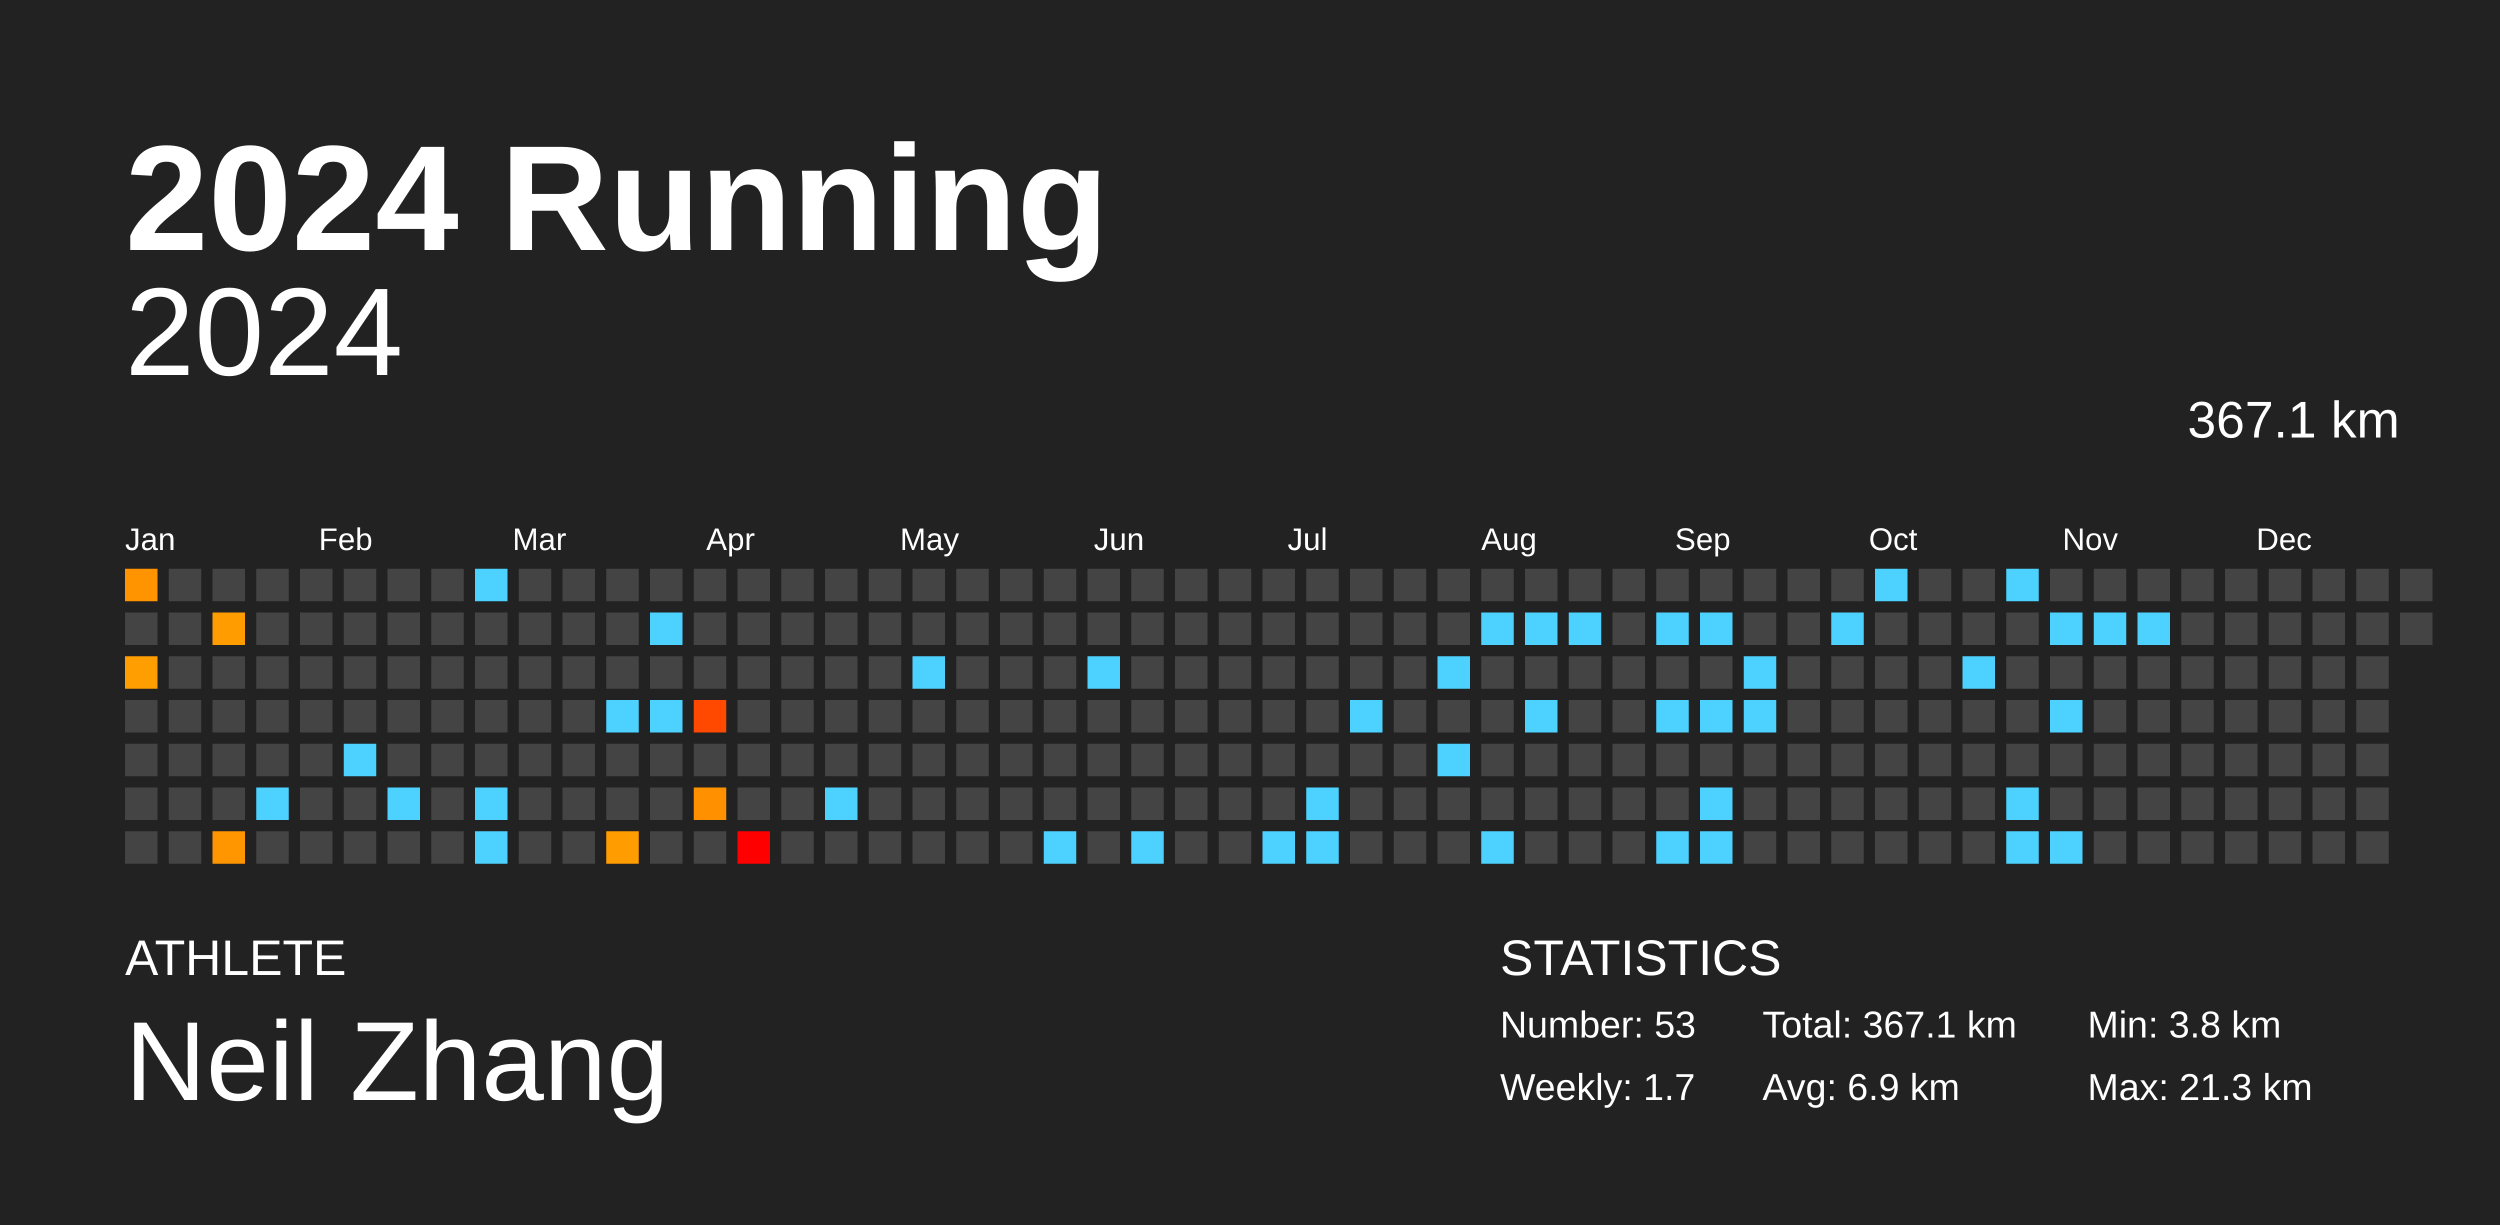
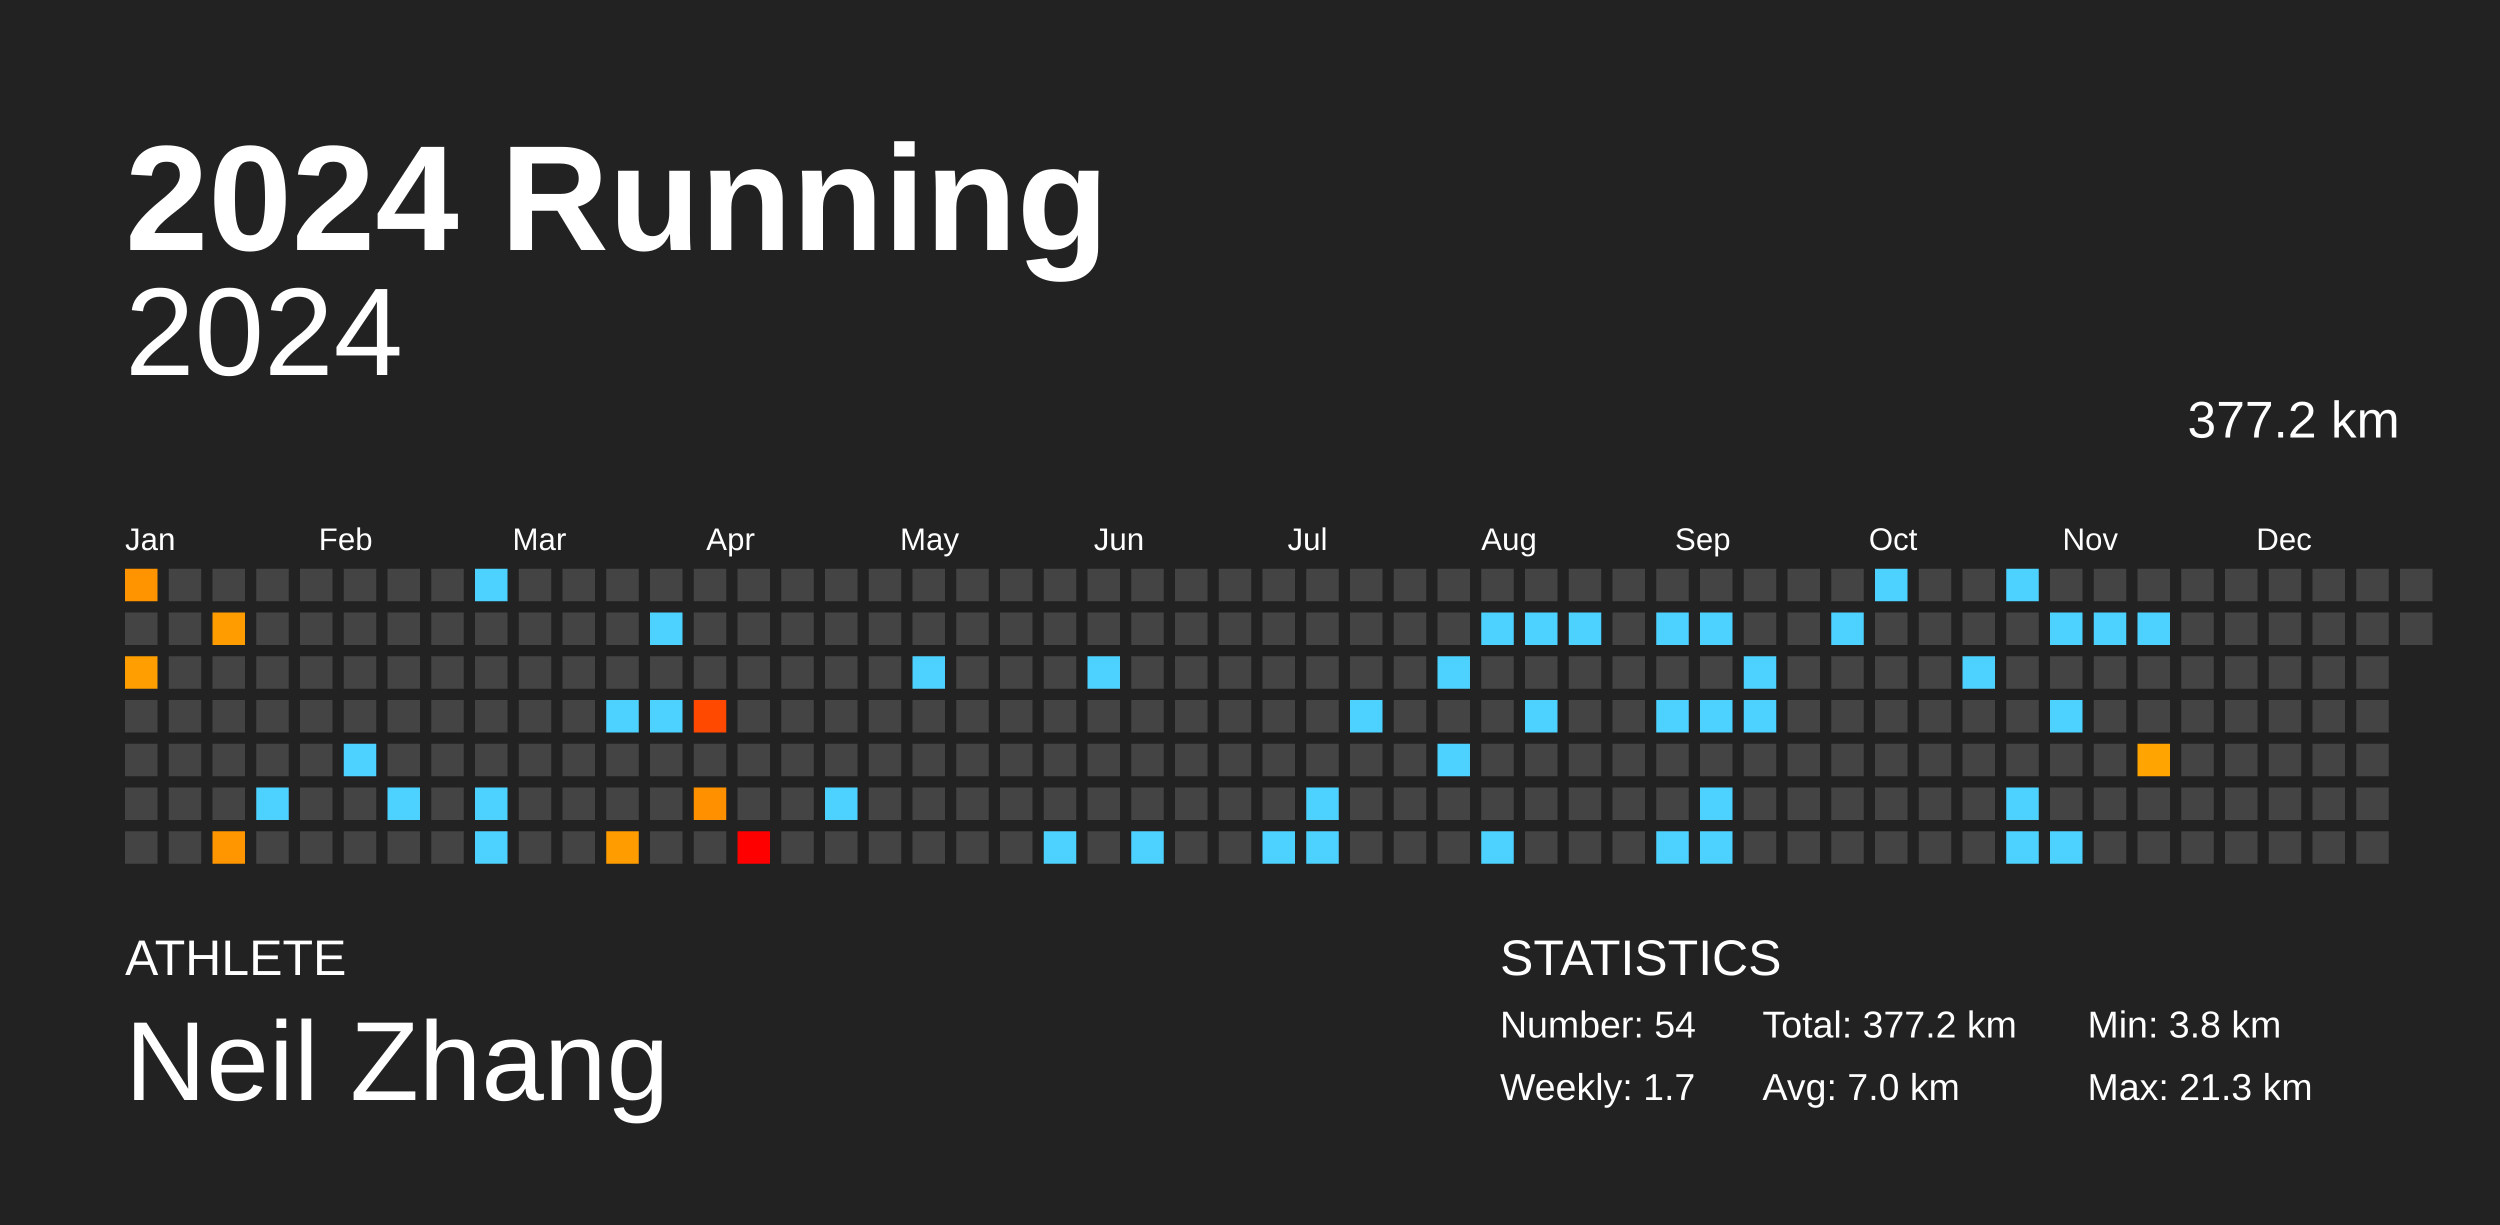
<svg xmlns="http://www.w3.org/2000/svg" baseProfile="full" height="98mm" version="1.1" viewBox="0,0,200,98" width="200mm">
  <defs />
  <rect fill="#222222" height="98" width="200" x="0" y="0" />
  <text fill="#FFFFFF" style="font-size:12px; font-family:Arial; font-weight:bold;" x="10" y="20">2024 Running</text>
  <text fill="#FFFFFF" style="font-size:4px; font-family:Arial" x="10" y="78">ATHLETE</text>
  <text fill="#FFFFFF" style="font-size:9px; font-family:Arial" x="10" y="88">Neil Zhang</text>
  <text fill="#FFFFFF" style="font-size:4px; font-family:Arial" x="120" y="78">STATISTICS</text>
-   <text fill="#FFFFFF" style="font-size:3px; font-family:Arial" x="120" y="83">Number: 53</text>
+   <text fill="#FFFFFF" style="font-size:3px; font-family:Arial" x="120" y="83">Number: 54</text>
  <text fill="#FFFFFF" style="font-size:3px; font-family:Arial" x="120" y="88">Weekly: 1.7</text>
-   <text fill="#FFFFFF" style="font-size:3px; font-family:Arial" x="141" y="83">Total: 367.1 km</text>
-   <text fill="#FFFFFF" style="font-size:3px; font-family:Arial" x="141" y="88">Avg: 6.9 km</text>
+   <text fill="#FFFFFF" style="font-size:3px; font-family:Arial" x="141" y="83">Total: 377.2 km</text>
+   <text fill="#FFFFFF" style="font-size:3px; font-family:Arial" x="141" y="88">Avg: 7.0 km</text>
  <text fill="#FFFFFF" style="font-size:3px; font-family:Arial" x="167" y="83">Min: 3.8 km</text>
  <text fill="#FFFFFF" style="font-size:3px; font-family:Arial" x="167" y="88">Max: 21.3 km</text>
  <text alignment-baseline="hanging" fill="#FFFFFF" style="font-size:10.0px; font-family:Arial;" x="10" y="30">2024</text>
-   <text alignment-baseline="hanging" fill="#FFFFFF" style="font-size:4.125px; font-family:Arial;" x="175" y="35">367.1 km</text>
+   <text alignment-baseline="hanging" fill="#FFFFFF" style="font-size:4.125px; font-family:Arial;" x="175" y="35">377.2 km</text>
  <text fill="#FFFFFF" style="font-size:2.5px; font-family:Arial" x="10.0" y="44">Jan</text>
  <text fill="#FFFFFF" style="font-size:2.5px; font-family:Arial" x="25.5" y="44">Feb</text>
  <text fill="#FFFFFF" style="font-size:2.5px; font-family:Arial" x="41.0" y="44">Mar</text>
  <text fill="#FFFFFF" style="font-size:2.5px; font-family:Arial" x="56.5" y="44">Apr</text>
  <text fill="#FFFFFF" style="font-size:2.5px; font-family:Arial" x="72.0" y="44">May</text>
  <text fill="#FFFFFF" style="font-size:2.5px; font-family:Arial" x="87.5" y="44">Jun</text>
  <text fill="#FFFFFF" style="font-size:2.5px; font-family:Arial" x="103.0" y="44">Jul</text>
  <text fill="#FFFFFF" style="font-size:2.5px; font-family:Arial" x="118.5" y="44">Aug</text>
  <text fill="#FFFFFF" style="font-size:2.5px; font-family:Arial" x="134.0" y="44">Sep</text>
  <text fill="#FFFFFF" style="font-size:2.5px; font-family:Arial" x="149.5" y="44">Oct</text>
  <text fill="#FFFFFF" style="font-size:2.5px; font-family:Arial" x="165.0" y="44">Nov</text>
  <text fill="#FFFFFF" style="font-size:2.5px; font-family:Arial" x="180.5" y="44">Dec</text>
  <rect fill="#ff9300" height="2.6" width="2.6" x="10.0" y="45.5" />
  <rect fill="#444444" height="2.6" width="2.6" x="10.0" y="49.0" />
  <rect fill="#ff9e00" height="2.6" width="2.6" x="10.0" y="52.5" />
  <rect fill="#444444" height="2.6" width="2.6" x="10.0" y="56.0" />
  <rect fill="#444444" height="2.6" width="2.6" x="10.0" y="59.5" />
  <rect fill="#444444" height="2.6" width="2.6" x="10.0" y="63.0" />
  <rect fill="#444444" height="2.6" width="2.6" x="10.0" y="66.5" />
  <rect fill="#444444" height="2.6" width="2.6" x="13.5" y="45.5" />
  <rect fill="#444444" height="2.6" width="2.6" x="13.5" y="49.0" />
  <rect fill="#444444" height="2.6" width="2.6" x="13.5" y="52.5" />
  <rect fill="#444444" height="2.6" width="2.6" x="13.5" y="56.0" />
  <rect fill="#444444" height="2.6" width="2.6" x="13.5" y="59.5" />
  <rect fill="#444444" height="2.6" width="2.6" x="13.5" y="63.0" />
  <rect fill="#444444" height="2.6" width="2.6" x="13.5" y="66.5" />
  <rect fill="#444444" height="2.6" width="2.6" x="17.0" y="45.5" />
  <rect fill="#ff9c00" height="2.6" width="2.6" x="17.0" y="49.0" />
  <rect fill="#444444" height="2.6" width="2.6" x="17.0" y="52.5" />
  <rect fill="#444444" height="2.6" width="2.6" x="17.0" y="56.0" />
  <rect fill="#444444" height="2.6" width="2.6" x="17.0" y="59.5" />
  <rect fill="#444444" height="2.6" width="2.6" x="17.0" y="63.0" />
  <rect fill="#ff9600" height="2.6" width="2.6" x="17.0" y="66.5" />
  <rect fill="#444444" height="2.6" width="2.6" x="20.5" y="45.5" />
  <rect fill="#444444" height="2.6" width="2.6" x="20.5" y="49.0" />
  <rect fill="#444444" height="2.6" width="2.6" x="20.5" y="52.5" />
  <rect fill="#444444" height="2.6" width="2.6" x="20.5" y="56.0" />
  <rect fill="#444444" height="2.6" width="2.6" x="20.5" y="59.5" />
  <rect fill="#4dd2ff" height="2.6" width="2.6" x="20.5" y="63.0" />
  <rect fill="#444444" height="2.6" width="2.6" x="20.5" y="66.5" />
  <rect fill="#444444" height="2.6" width="2.6" x="24.0" y="45.5" />
  <rect fill="#444444" height="2.6" width="2.6" x="24.0" y="49.0" />
  <rect fill="#444444" height="2.6" width="2.6" x="24.0" y="52.5" />
  <rect fill="#444444" height="2.6" width="2.6" x="24.0" y="56.0" />
  <rect fill="#444444" height="2.6" width="2.6" x="24.0" y="59.5" />
  <rect fill="#444444" height="2.6" width="2.6" x="24.0" y="63.0" />
  <rect fill="#444444" height="2.6" width="2.6" x="24.0" y="66.5" />
  <rect fill="#444444" height="2.6" width="2.6" x="27.5" y="45.5" />
  <rect fill="#444444" height="2.6" width="2.6" x="27.5" y="49.0" />
  <rect fill="#444444" height="2.6" width="2.6" x="27.5" y="52.5" />
  <rect fill="#444444" height="2.6" width="2.6" x="27.5" y="56.0" />
  <rect fill="#4dd2ff" height="2.6" width="2.6" x="27.5" y="59.5" />
  <rect fill="#444444" height="2.6" width="2.6" x="27.5" y="63.0" />
  <rect fill="#444444" height="2.6" width="2.6" x="27.5" y="66.5" />
  <rect fill="#444444" height="2.6" width="2.6" x="31.0" y="45.5" />
  <rect fill="#444444" height="2.6" width="2.6" x="31.0" y="49.0" />
  <rect fill="#444444" height="2.6" width="2.6" x="31.0" y="52.5" />
  <rect fill="#444444" height="2.6" width="2.6" x="31.0" y="56.0" />
  <rect fill="#444444" height="2.6" width="2.6" x="31.0" y="59.5" />
  <rect fill="#4dd2ff" height="2.6" width="2.6" x="31.0" y="63.0" />
  <rect fill="#444444" height="2.6" width="2.6" x="31.0" y="66.5" />
  <rect fill="#444444" height="2.6" width="2.6" x="34.5" y="45.5" />
  <rect fill="#444444" height="2.6" width="2.6" x="34.5" y="49.0" />
  <rect fill="#444444" height="2.6" width="2.6" x="34.5" y="52.5" />
  <rect fill="#444444" height="2.6" width="2.6" x="34.5" y="56.0" />
  <rect fill="#444444" height="2.6" width="2.6" x="34.5" y="59.5" />
  <rect fill="#444444" height="2.6" width="2.6" x="34.5" y="63.0" />
  <rect fill="#444444" height="2.6" width="2.6" x="34.5" y="66.5" />
  <rect fill="#4dd2ff" height="2.6" width="2.6" x="38.0" y="45.5" />
  <rect fill="#444444" height="2.6" width="2.6" x="38.0" y="49.0" />
  <rect fill="#444444" height="2.6" width="2.6" x="38.0" y="52.5" />
  <rect fill="#444444" height="2.6" width="2.6" x="38.0" y="56.0" />
  <rect fill="#444444" height="2.6" width="2.6" x="38.0" y="59.5" />
  <rect fill="#4dd2ff" height="2.6" width="2.6" x="38.0" y="63.0" />
  <rect fill="#4dd2ff" height="2.6" width="2.6" x="38.0" y="66.5" />
  <rect fill="#444444" height="2.6" width="2.6" x="41.5" y="45.5" />
  <rect fill="#444444" height="2.6" width="2.6" x="41.5" y="49.0" />
  <rect fill="#444444" height="2.6" width="2.6" x="41.5" y="52.5" />
  <rect fill="#444444" height="2.6" width="2.6" x="41.5" y="56.0" />
  <rect fill="#444444" height="2.6" width="2.6" x="41.5" y="59.5" />
  <rect fill="#444444" height="2.6" width="2.6" x="41.5" y="63.0" />
  <rect fill="#444444" height="2.6" width="2.6" x="41.5" y="66.5" />
  <rect fill="#444444" height="2.6" width="2.6" x="45.0" y="45.5" />
  <rect fill="#444444" height="2.6" width="2.6" x="45.0" y="49.0" />
  <rect fill="#444444" height="2.6" width="2.6" x="45.0" y="52.5" />
  <rect fill="#444444" height="2.6" width="2.6" x="45.0" y="56.0" />
  <rect fill="#444444" height="2.6" width="2.6" x="45.0" y="59.5" />
  <rect fill="#444444" height="2.6" width="2.6" x="45.0" y="63.0" />
  <rect fill="#444444" height="2.6" width="2.6" x="45.0" y="66.5" />
  <rect fill="#444444" height="2.6" width="2.6" x="48.5" y="45.5" />
  <rect fill="#444444" height="2.6" width="2.6" x="48.5" y="49.0" />
  <rect fill="#444444" height="2.6" width="2.6" x="48.5" y="52.5" />
  <rect fill="#4dd2ff" height="2.6" width="2.6" x="48.5" y="56.0" />
  <rect fill="#444444" height="2.6" width="2.6" x="48.5" y="59.5" />
  <rect fill="#444444" height="2.6" width="2.6" x="48.5" y="63.0" />
  <rect fill="#ff9d00" height="2.6" width="2.6" x="48.5" y="66.5" />
  <rect fill="#444444" height="2.6" width="2.6" x="52.0" y="45.5" />
  <rect fill="#4dd2ff" height="2.6" width="2.6" x="52.0" y="49.0" />
  <rect fill="#444444" height="2.6" width="2.6" x="52.0" y="52.5" />
  <rect fill="#4dd2ff" height="2.6" width="2.6" x="52.0" y="56.0" />
  <rect fill="#444444" height="2.6" width="2.6" x="52.0" y="59.5" />
  <rect fill="#444444" height="2.6" width="2.6" x="52.0" y="63.0" />
  <rect fill="#444444" height="2.6" width="2.6" x="52.0" y="66.5" />
  <rect fill="#444444" height="2.6" width="2.6" x="55.5" y="45.5" />
  <rect fill="#444444" height="2.6" width="2.6" x="55.5" y="49.0" />
  <rect fill="#444444" height="2.6" width="2.6" x="55.5" y="52.5" />
  <rect fill="#ff4900" height="2.6" width="2.6" x="55.5" y="56.0" />
  <rect fill="#444444" height="2.6" width="2.6" x="55.5" y="59.5" />
  <rect fill="#ff9100" height="2.6" width="2.6" x="55.5" y="63.0" />
  <rect fill="#444444" height="2.6" width="2.6" x="55.5" y="66.5" />
  <rect fill="#444444" height="2.6" width="2.6" x="59.0" y="45.5" />
  <rect fill="#444444" height="2.6" width="2.6" x="59.0" y="49.0" />
  <rect fill="#444444" height="2.6" width="2.6" x="59.0" y="52.5" />
  <rect fill="#444444" height="2.6" width="2.6" x="59.0" y="56.0" />
  <rect fill="#444444" height="2.6" width="2.6" x="59.0" y="59.5" />
  <rect fill="#444444" height="2.6" width="2.6" x="59.0" y="63.0" />
  <rect fill="red" height="2.6" width="2.6" x="59.0" y="66.5" />
  <rect fill="#444444" height="2.6" width="2.6" x="62.5" y="45.5" />
  <rect fill="#444444" height="2.6" width="2.6" x="62.5" y="49.0" />
  <rect fill="#444444" height="2.6" width="2.6" x="62.5" y="52.5" />
  <rect fill="#444444" height="2.6" width="2.6" x="62.5" y="56.0" />
  <rect fill="#444444" height="2.6" width="2.6" x="62.5" y="59.5" />
  <rect fill="#444444" height="2.6" width="2.6" x="62.5" y="63.0" />
  <rect fill="#444444" height="2.6" width="2.6" x="62.5" y="66.5" />
  <rect fill="#444444" height="2.6" width="2.6" x="66.0" y="45.5" />
  <rect fill="#444444" height="2.6" width="2.6" x="66.0" y="49.0" />
  <rect fill="#444444" height="2.6" width="2.6" x="66.0" y="52.5" />
  <rect fill="#444444" height="2.6" width="2.6" x="66.0" y="56.0" />
  <rect fill="#444444" height="2.6" width="2.6" x="66.0" y="59.5" />
  <rect fill="#4dd2ff" height="2.6" width="2.6" x="66.0" y="63.0" />
  <rect fill="#444444" height="2.6" width="2.6" x="66.0" y="66.5" />
  <rect fill="#444444" height="2.6" width="2.6" x="69.5" y="45.5" />
  <rect fill="#444444" height="2.6" width="2.6" x="69.5" y="49.0" />
  <rect fill="#444444" height="2.6" width="2.6" x="69.5" y="52.5" />
  <rect fill="#444444" height="2.6" width="2.6" x="69.5" y="56.0" />
  <rect fill="#444444" height="2.6" width="2.6" x="69.5" y="59.5" />
  <rect fill="#444444" height="2.6" width="2.6" x="69.5" y="63.0" />
  <rect fill="#444444" height="2.6" width="2.6" x="69.5" y="66.5" />
  <rect fill="#444444" height="2.6" width="2.6" x="73.0" y="45.5" />
  <rect fill="#444444" height="2.6" width="2.6" x="73.0" y="49.0" />
  <rect fill="#4dd2ff" height="2.6" width="2.6" x="73.0" y="52.5" />
  <rect fill="#444444" height="2.6" width="2.6" x="73.0" y="56.0" />
  <rect fill="#444444" height="2.6" width="2.6" x="73.0" y="59.5" />
  <rect fill="#444444" height="2.6" width="2.6" x="73.0" y="63.0" />
  <rect fill="#444444" height="2.6" width="2.6" x="73.0" y="66.5" />
  <rect fill="#444444" height="2.6" width="2.6" x="76.5" y="45.5" />
  <rect fill="#444444" height="2.6" width="2.6" x="76.5" y="49.0" />
  <rect fill="#444444" height="2.6" width="2.6" x="76.5" y="52.5" />
  <rect fill="#444444" height="2.6" width="2.6" x="76.5" y="56.0" />
  <rect fill="#444444" height="2.6" width="2.6" x="76.5" y="59.5" />
  <rect fill="#444444" height="2.6" width="2.6" x="76.5" y="63.0" />
  <rect fill="#444444" height="2.6" width="2.6" x="76.5" y="66.5" />
  <rect fill="#444444" height="2.6" width="2.6" x="80.0" y="45.5" />
  <rect fill="#444444" height="2.6" width="2.6" x="80.0" y="49.0" />
  <rect fill="#444444" height="2.6" width="2.6" x="80.0" y="52.5" />
  <rect fill="#444444" height="2.6" width="2.6" x="80.0" y="56.0" />
  <rect fill="#444444" height="2.6" width="2.6" x="80.0" y="59.5" />
  <rect fill="#444444" height="2.6" width="2.6" x="80.0" y="63.0" />
  <rect fill="#444444" height="2.6" width="2.6" x="80.0" y="66.5" />
  <rect fill="#444444" height="2.6" width="2.6" x="83.5" y="45.5" />
  <rect fill="#444444" height="2.6" width="2.6" x="83.5" y="49.0" />
  <rect fill="#444444" height="2.6" width="2.6" x="83.5" y="52.5" />
  <rect fill="#444444" height="2.6" width="2.6" x="83.5" y="56.0" />
  <rect fill="#444444" height="2.6" width="2.6" x="83.5" y="59.5" />
  <rect fill="#444444" height="2.6" width="2.6" x="83.5" y="63.0" />
  <rect fill="#4dd2ff" height="2.6" width="2.6" x="83.5" y="66.5" />
  <rect fill="#444444" height="2.6" width="2.6" x="87.0" y="45.5" />
  <rect fill="#444444" height="2.6" width="2.6" x="87.0" y="49.0" />
  <rect fill="#4dd2ff" height="2.6" width="2.6" x="87.0" y="52.5" />
  <rect fill="#444444" height="2.6" width="2.6" x="87.0" y="56.0" />
  <rect fill="#444444" height="2.6" width="2.6" x="87.0" y="59.5" />
  <rect fill="#444444" height="2.6" width="2.6" x="87.0" y="63.0" />
  <rect fill="#444444" height="2.6" width="2.6" x="87.0" y="66.5" />
  <rect fill="#444444" height="2.6" width="2.6" x="90.5" y="45.5" />
  <rect fill="#444444" height="2.6" width="2.6" x="90.5" y="49.0" />
  <rect fill="#444444" height="2.6" width="2.6" x="90.5" y="52.5" />
  <rect fill="#444444" height="2.6" width="2.6" x="90.5" y="56.0" />
  <rect fill="#444444" height="2.6" width="2.6" x="90.5" y="59.5" />
  <rect fill="#444444" height="2.6" width="2.6" x="90.5" y="63.0" />
  <rect fill="#4dd2ff" height="2.6" width="2.6" x="90.5" y="66.5" />
  <rect fill="#444444" height="2.6" width="2.6" x="94.0" y="45.5" />
  <rect fill="#444444" height="2.6" width="2.6" x="94.0" y="49.0" />
  <rect fill="#444444" height="2.6" width="2.6" x="94.0" y="52.5" />
  <rect fill="#444444" height="2.6" width="2.6" x="94.0" y="56.0" />
  <rect fill="#444444" height="2.6" width="2.6" x="94.0" y="59.5" />
  <rect fill="#444444" height="2.6" width="2.6" x="94.0" y="63.0" />
  <rect fill="#444444" height="2.6" width="2.6" x="94.0" y="66.5" />
  <rect fill="#444444" height="2.6" width="2.6" x="97.5" y="45.5" />
  <rect fill="#444444" height="2.6" width="2.6" x="97.5" y="49.0" />
  <rect fill="#444444" height="2.6" width="2.6" x="97.5" y="52.5" />
  <rect fill="#444444" height="2.6" width="2.6" x="97.5" y="56.0" />
  <rect fill="#444444" height="2.6" width="2.6" x="97.5" y="59.5" />
  <rect fill="#444444" height="2.6" width="2.6" x="97.5" y="63.0" />
  <rect fill="#444444" height="2.6" width="2.6" x="97.5" y="66.5" />
  <rect fill="#444444" height="2.6" width="2.6" x="101.0" y="45.5" />
  <rect fill="#444444" height="2.6" width="2.6" x="101.0" y="49.0" />
  <rect fill="#444444" height="2.6" width="2.6" x="101.0" y="52.5" />
  <rect fill="#444444" height="2.6" width="2.6" x="101.0" y="56.0" />
  <rect fill="#444444" height="2.6" width="2.6" x="101.0" y="59.5" />
  <rect fill="#444444" height="2.6" width="2.6" x="101.0" y="63.0" />
  <rect fill="#4dd2ff" height="2.6" width="2.6" x="101.0" y="66.5" />
  <rect fill="#444444" height="2.6" width="2.6" x="104.5" y="45.5" />
  <rect fill="#444444" height="2.6" width="2.6" x="104.5" y="49.0" />
  <rect fill="#444444" height="2.6" width="2.6" x="104.5" y="52.5" />
  <rect fill="#444444" height="2.6" width="2.6" x="104.5" y="56.0" />
  <rect fill="#444444" height="2.6" width="2.6" x="104.5" y="59.5" />
  <rect fill="#4dd2ff" height="2.6" width="2.6" x="104.5" y="63.0" />
  <rect fill="#4dd2ff" height="2.6" width="2.6" x="104.5" y="66.5" />
  <rect fill="#444444" height="2.6" width="2.6" x="108.0" y="45.5" />
  <rect fill="#444444" height="2.6" width="2.6" x="108.0" y="49.0" />
  <rect fill="#444444" height="2.6" width="2.6" x="108.0" y="52.5" />
  <rect fill="#4dd2ff" height="2.6" width="2.6" x="108.0" y="56.0" />
  <rect fill="#444444" height="2.6" width="2.6" x="108.0" y="59.5" />
  <rect fill="#444444" height="2.6" width="2.6" x="108.0" y="63.0" />
  <rect fill="#444444" height="2.6" width="2.6" x="108.0" y="66.5" />
  <rect fill="#444444" height="2.6" width="2.6" x="111.5" y="45.5" />
  <rect fill="#444444" height="2.6" width="2.6" x="111.5" y="49.0" />
  <rect fill="#444444" height="2.6" width="2.6" x="111.5" y="52.5" />
  <rect fill="#444444" height="2.6" width="2.6" x="111.5" y="56.0" />
  <rect fill="#444444" height="2.6" width="2.6" x="111.5" y="59.5" />
  <rect fill="#444444" height="2.6" width="2.6" x="111.5" y="63.0" />
  <rect fill="#444444" height="2.6" width="2.6" x="111.5" y="66.5" />
  <rect fill="#444444" height="2.6" width="2.6" x="115.0" y="45.5" />
  <rect fill="#444444" height="2.6" width="2.6" x="115.0" y="49.0" />
  <rect fill="#4dd2ff" height="2.6" width="2.6" x="115.0" y="52.5" />
  <rect fill="#444444" height="2.6" width="2.6" x="115.0" y="56.0" />
  <rect fill="#4dd2ff" height="2.6" width="2.6" x="115.0" y="59.5" />
  <rect fill="#444444" height="2.6" width="2.6" x="115.0" y="63.0" />
  <rect fill="#444444" height="2.6" width="2.6" x="115.0" y="66.5" />
  <rect fill="#444444" height="2.6" width="2.6" x="118.5" y="45.5" />
  <rect fill="#4dd2ff" height="2.6" width="2.6" x="118.5" y="49.0" />
  <rect fill="#444444" height="2.6" width="2.6" x="118.5" y="52.5" />
  <rect fill="#444444" height="2.6" width="2.6" x="118.5" y="56.0" />
  <rect fill="#444444" height="2.6" width="2.6" x="118.5" y="59.5" />
  <rect fill="#444444" height="2.6" width="2.6" x="118.5" y="63.0" />
  <rect fill="#4dd2ff" height="2.6" width="2.6" x="118.5" y="66.5" />
  <rect fill="#444444" height="2.6" width="2.6" x="122.0" y="45.5" />
  <rect fill="#4dd2ff" height="2.6" width="2.6" x="122.0" y="49.0" />
  <rect fill="#444444" height="2.6" width="2.6" x="122.0" y="52.5" />
  <rect fill="#4dd2ff" height="2.6" width="2.6" x="122.0" y="56.0" />
  <rect fill="#444444" height="2.6" width="2.6" x="122.0" y="59.5" />
  <rect fill="#444444" height="2.6" width="2.6" x="122.0" y="63.0" />
  <rect fill="#444444" height="2.6" width="2.6" x="122.0" y="66.5" />
  <rect fill="#444444" height="2.6" width="2.6" x="125.5" y="45.5" />
  <rect fill="#4dd2ff" height="2.6" width="2.6" x="125.5" y="49.0" />
  <rect fill="#444444" height="2.6" width="2.6" x="125.5" y="52.5" />
  <rect fill="#444444" height="2.6" width="2.6" x="125.5" y="56.0" />
  <rect fill="#444444" height="2.6" width="2.6" x="125.5" y="59.5" />
  <rect fill="#444444" height="2.6" width="2.6" x="125.5" y="63.0" />
  <rect fill="#444444" height="2.6" width="2.6" x="125.5" y="66.5" />
  <rect fill="#444444" height="2.6" width="2.6" x="129.0" y="45.5" />
  <rect fill="#444444" height="2.6" width="2.6" x="129.0" y="49.0" />
  <rect fill="#444444" height="2.6" width="2.6" x="129.0" y="52.5" />
  <rect fill="#444444" height="2.6" width="2.6" x="129.0" y="56.0" />
  <rect fill="#444444" height="2.6" width="2.6" x="129.0" y="59.5" />
  <rect fill="#444444" height="2.6" width="2.6" x="129.0" y="63.0" />
  <rect fill="#444444" height="2.6" width="2.6" x="129.0" y="66.5" />
  <rect fill="#444444" height="2.6" width="2.6" x="132.5" y="45.5" />
  <rect fill="#4dd2ff" height="2.6" width="2.6" x="132.5" y="49.0" />
  <rect fill="#444444" height="2.6" width="2.6" x="132.5" y="52.5" />
  <rect fill="#4dd2ff" height="2.6" width="2.6" x="132.5" y="56.0" />
  <rect fill="#444444" height="2.6" width="2.6" x="132.5" y="59.5" />
  <rect fill="#444444" height="2.6" width="2.6" x="132.5" y="63.0" />
  <rect fill="#4dd2ff" height="2.6" width="2.6" x="132.5" y="66.5" />
  <rect fill="#444444" height="2.6" width="2.6" x="136.0" y="45.5" />
  <rect fill="#4dd2ff" height="2.6" width="2.6" x="136.0" y="49.0" />
  <rect fill="#444444" height="2.6" width="2.6" x="136.0" y="52.5" />
  <rect fill="#4dd2ff" height="2.6" width="2.6" x="136.0" y="56.0" />
  <rect fill="#444444" height="2.6" width="2.6" x="136.0" y="59.5" />
  <rect fill="#4dd2ff" height="2.6" width="2.6" x="136.0" y="63.0" />
  <rect fill="#4dd2ff" height="2.6" width="2.6" x="136.0" y="66.5" />
  <rect fill="#444444" height="2.6" width="2.6" x="139.5" y="45.5" />
  <rect fill="#444444" height="2.6" width="2.6" x="139.5" y="49.0" />
  <rect fill="#4dd2ff" height="2.6" width="2.6" x="139.5" y="52.5" />
  <rect fill="#4dd2ff" height="2.6" width="2.6" x="139.5" y="56.0" />
  <rect fill="#444444" height="2.6" width="2.6" x="139.5" y="59.5" />
  <rect fill="#444444" height="2.6" width="2.6" x="139.5" y="63.0" />
  <rect fill="#444444" height="2.6" width="2.6" x="139.5" y="66.5" />
  <rect fill="#444444" height="2.6" width="2.6" x="143.0" y="45.5" />
  <rect fill="#444444" height="2.6" width="2.6" x="143.0" y="49.0" />
  <rect fill="#444444" height="2.6" width="2.6" x="143.0" y="52.5" />
  <rect fill="#444444" height="2.6" width="2.6" x="143.0" y="56.0" />
  <rect fill="#444444" height="2.6" width="2.6" x="143.0" y="59.5" />
  <rect fill="#444444" height="2.6" width="2.6" x="143.0" y="63.0" />
  <rect fill="#444444" height="2.6" width="2.6" x="143.0" y="66.5" />
  <rect fill="#444444" height="2.6" width="2.6" x="146.5" y="45.5" />
  <rect fill="#4dd2ff" height="2.6" width="2.6" x="146.5" y="49.0" />
  <rect fill="#444444" height="2.6" width="2.6" x="146.5" y="52.5" />
  <rect fill="#444444" height="2.6" width="2.6" x="146.5" y="56.0" />
  <rect fill="#444444" height="2.6" width="2.6" x="146.5" y="59.5" />
  <rect fill="#444444" height="2.6" width="2.6" x="146.5" y="63.0" />
  <rect fill="#444444" height="2.6" width="2.6" x="146.5" y="66.5" />
  <rect fill="#4dd2ff" height="2.6" width="2.6" x="150.0" y="45.5" />
  <rect fill="#444444" height="2.6" width="2.6" x="150.0" y="49.0" />
  <rect fill="#444444" height="2.6" width="2.6" x="150.0" y="52.5" />
  <rect fill="#444444" height="2.6" width="2.6" x="150.0" y="56.0" />
  <rect fill="#444444" height="2.6" width="2.6" x="150.0" y="59.5" />
  <rect fill="#444444" height="2.6" width="2.6" x="150.0" y="63.0" />
  <rect fill="#444444" height="2.6" width="2.6" x="150.0" y="66.5" />
  <rect fill="#444444" height="2.6" width="2.6" x="153.5" y="45.5" />
  <rect fill="#444444" height="2.6" width="2.6" x="153.5" y="49.0" />
  <rect fill="#444444" height="2.6" width="2.6" x="153.5" y="52.5" />
  <rect fill="#444444" height="2.6" width="2.6" x="153.5" y="56.0" />
  <rect fill="#444444" height="2.6" width="2.6" x="153.5" y="59.5" />
  <rect fill="#444444" height="2.6" width="2.6" x="153.5" y="63.0" />
  <rect fill="#444444" height="2.6" width="2.6" x="153.5" y="66.5" />
  <rect fill="#444444" height="2.6" width="2.6" x="157.0" y="45.5" />
  <rect fill="#444444" height="2.6" width="2.6" x="157.0" y="49.0" />
  <rect fill="#4dd2ff" height="2.6" width="2.6" x="157.0" y="52.5" />
  <rect fill="#444444" height="2.6" width="2.6" x="157.0" y="56.0" />
  <rect fill="#444444" height="2.6" width="2.6" x="157.0" y="59.5" />
  <rect fill="#444444" height="2.6" width="2.6" x="157.0" y="63.0" />
  <rect fill="#444444" height="2.6" width="2.6" x="157.0" y="66.5" />
  <rect fill="#4dd2ff" height="2.6" width="2.6" x="160.5" y="45.5" />
  <rect fill="#444444" height="2.6" width="2.6" x="160.5" y="49.0" />
  <rect fill="#444444" height="2.6" width="2.6" x="160.5" y="52.5" />
  <rect fill="#444444" height="2.6" width="2.6" x="160.5" y="56.0" />
  <rect fill="#444444" height="2.6" width="2.6" x="160.5" y="59.5" />
  <rect fill="#4dd2ff" height="2.6" width="2.6" x="160.5" y="63.0" />
  <rect fill="#4dd2ff" height="2.6" width="2.6" x="160.5" y="66.5" />
  <rect fill="#444444" height="2.6" width="2.6" x="164.0" y="45.5" />
  <rect fill="#4dd2ff" height="2.6" width="2.6" x="164.0" y="49.0" />
  <rect fill="#444444" height="2.6" width="2.6" x="164.0" y="52.5" />
  <rect fill="#4dd2ff" height="2.6" width="2.6" x="164.0" y="56.0" />
  <rect fill="#444444" height="2.6" width="2.6" x="164.0" y="59.5" />
  <rect fill="#444444" height="2.6" width="2.6" x="164.0" y="63.0" />
  <rect fill="#4dd2ff" height="2.6" width="2.6" x="164.0" y="66.5" />
  <rect fill="#444444" height="2.6" width="2.6" x="167.5" y="45.5" />
  <rect fill="#4dd2ff" height="2.6" width="2.6" x="167.5" y="49.0" />
  <rect fill="#444444" height="2.6" width="2.6" x="167.5" y="52.5" />
  <rect fill="#444444" height="2.6" width="2.6" x="167.5" y="56.0" />
  <rect fill="#444444" height="2.6" width="2.6" x="167.5" y="59.5" />
  <rect fill="#444444" height="2.6" width="2.6" x="167.5" y="63.0" />
  <rect fill="#444444" height="2.6" width="2.6" x="167.5" y="66.5" />
  <rect fill="#444444" height="2.6" width="2.6" x="171.0" y="45.5" />
  <rect fill="#4dd2ff" height="2.6" width="2.6" x="171.0" y="49.0" />
  <rect fill="#444444" height="2.6" width="2.6" x="171.0" y="52.5" />
  <rect fill="#444444" height="2.6" width="2.6" x="171.0" y="56.0" />
-   <rect fill="#444444" height="2.6" width="2.6" x="171.0" y="59.5" />
+   <rect fill="#ffa400" height="2.6" width="2.6" x="171.0" y="59.5" />
  <rect fill="#444444" height="2.6" width="2.6" x="171.0" y="63.0" />
  <rect fill="#444444" height="2.6" width="2.6" x="171.0" y="66.5" />
  <rect fill="#444444" height="2.6" width="2.6" x="174.5" y="45.5" />
  <rect fill="#444444" height="2.6" width="2.6" x="174.5" y="49.0" />
  <rect fill="#444444" height="2.6" width="2.6" x="174.5" y="52.5" />
  <rect fill="#444444" height="2.6" width="2.6" x="174.5" y="56.0" />
  <rect fill="#444444" height="2.6" width="2.6" x="174.5" y="59.5" />
  <rect fill="#444444" height="2.6" width="2.6" x="174.5" y="63.0" />
  <rect fill="#444444" height="2.6" width="2.6" x="174.5" y="66.5" />
  <rect fill="#444444" height="2.6" width="2.6" x="178.0" y="45.5" />
  <rect fill="#444444" height="2.6" width="2.6" x="178.0" y="49.0" />
  <rect fill="#444444" height="2.6" width="2.6" x="178.0" y="52.5" />
  <rect fill="#444444" height="2.6" width="2.6" x="178.0" y="56.0" />
  <rect fill="#444444" height="2.6" width="2.6" x="178.0" y="59.5" />
  <rect fill="#444444" height="2.6" width="2.6" x="178.0" y="63.0" />
  <rect fill="#444444" height="2.6" width="2.6" x="178.0" y="66.5" />
  <rect fill="#444444" height="2.6" width="2.6" x="181.5" y="45.5" />
  <rect fill="#444444" height="2.6" width="2.6" x="181.5" y="49.0" />
  <rect fill="#444444" height="2.6" width="2.6" x="181.5" y="52.5" />
  <rect fill="#444444" height="2.6" width="2.6" x="181.5" y="56.0" />
  <rect fill="#444444" height="2.6" width="2.6" x="181.5" y="59.5" />
  <rect fill="#444444" height="2.6" width="2.6" x="181.5" y="63.0" />
  <rect fill="#444444" height="2.6" width="2.6" x="181.5" y="66.5" />
  <rect fill="#444444" height="2.6" width="2.6" x="185.0" y="45.5" />
  <rect fill="#444444" height="2.6" width="2.6" x="185.0" y="49.0" />
  <rect fill="#444444" height="2.6" width="2.6" x="185.0" y="52.5" />
  <rect fill="#444444" height="2.6" width="2.6" x="185.0" y="56.0" />
  <rect fill="#444444" height="2.6" width="2.6" x="185.0" y="59.5" />
  <rect fill="#444444" height="2.6" width="2.6" x="185.0" y="63.0" />
  <rect fill="#444444" height="2.6" width="2.6" x="185.0" y="66.5" />
  <rect fill="#444444" height="2.6" width="2.6" x="188.5" y="45.5" />
  <rect fill="#444444" height="2.6" width="2.6" x="188.5" y="49.0" />
  <rect fill="#444444" height="2.6" width="2.6" x="188.5" y="52.5" />
  <rect fill="#444444" height="2.6" width="2.6" x="188.5" y="56.0" />
  <rect fill="#444444" height="2.6" width="2.6" x="188.5" y="59.5" />
  <rect fill="#444444" height="2.6" width="2.6" x="188.5" y="63.0" />
  <rect fill="#444444" height="2.6" width="2.6" x="188.5" y="66.5" />
  <rect fill="#444444" height="2.6" width="2.6" x="192.0" y="45.5" />
  <rect fill="#444444" height="2.6" width="2.6" x="192.0" y="49.0" />
</svg>
